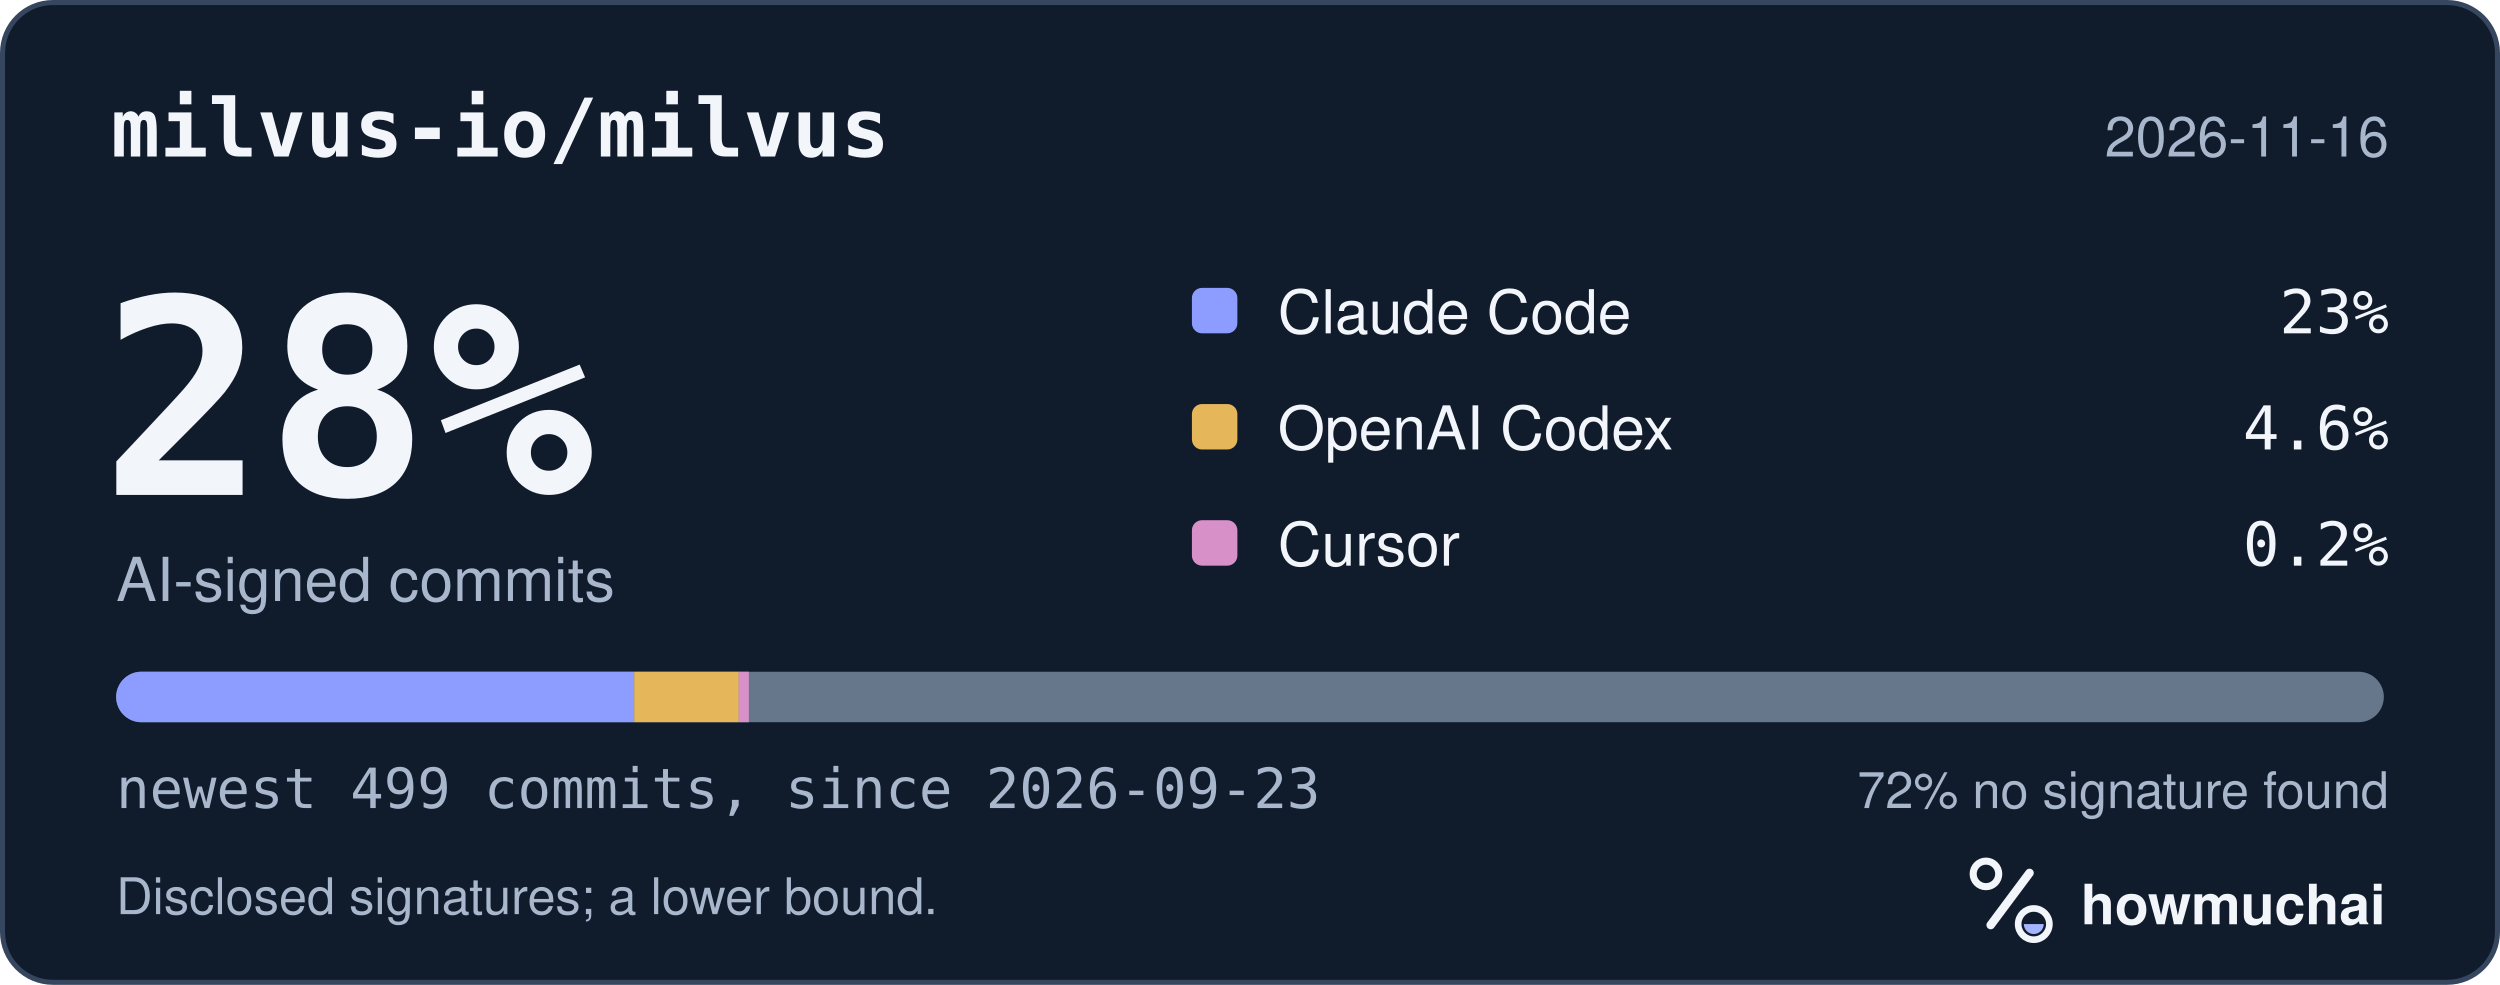
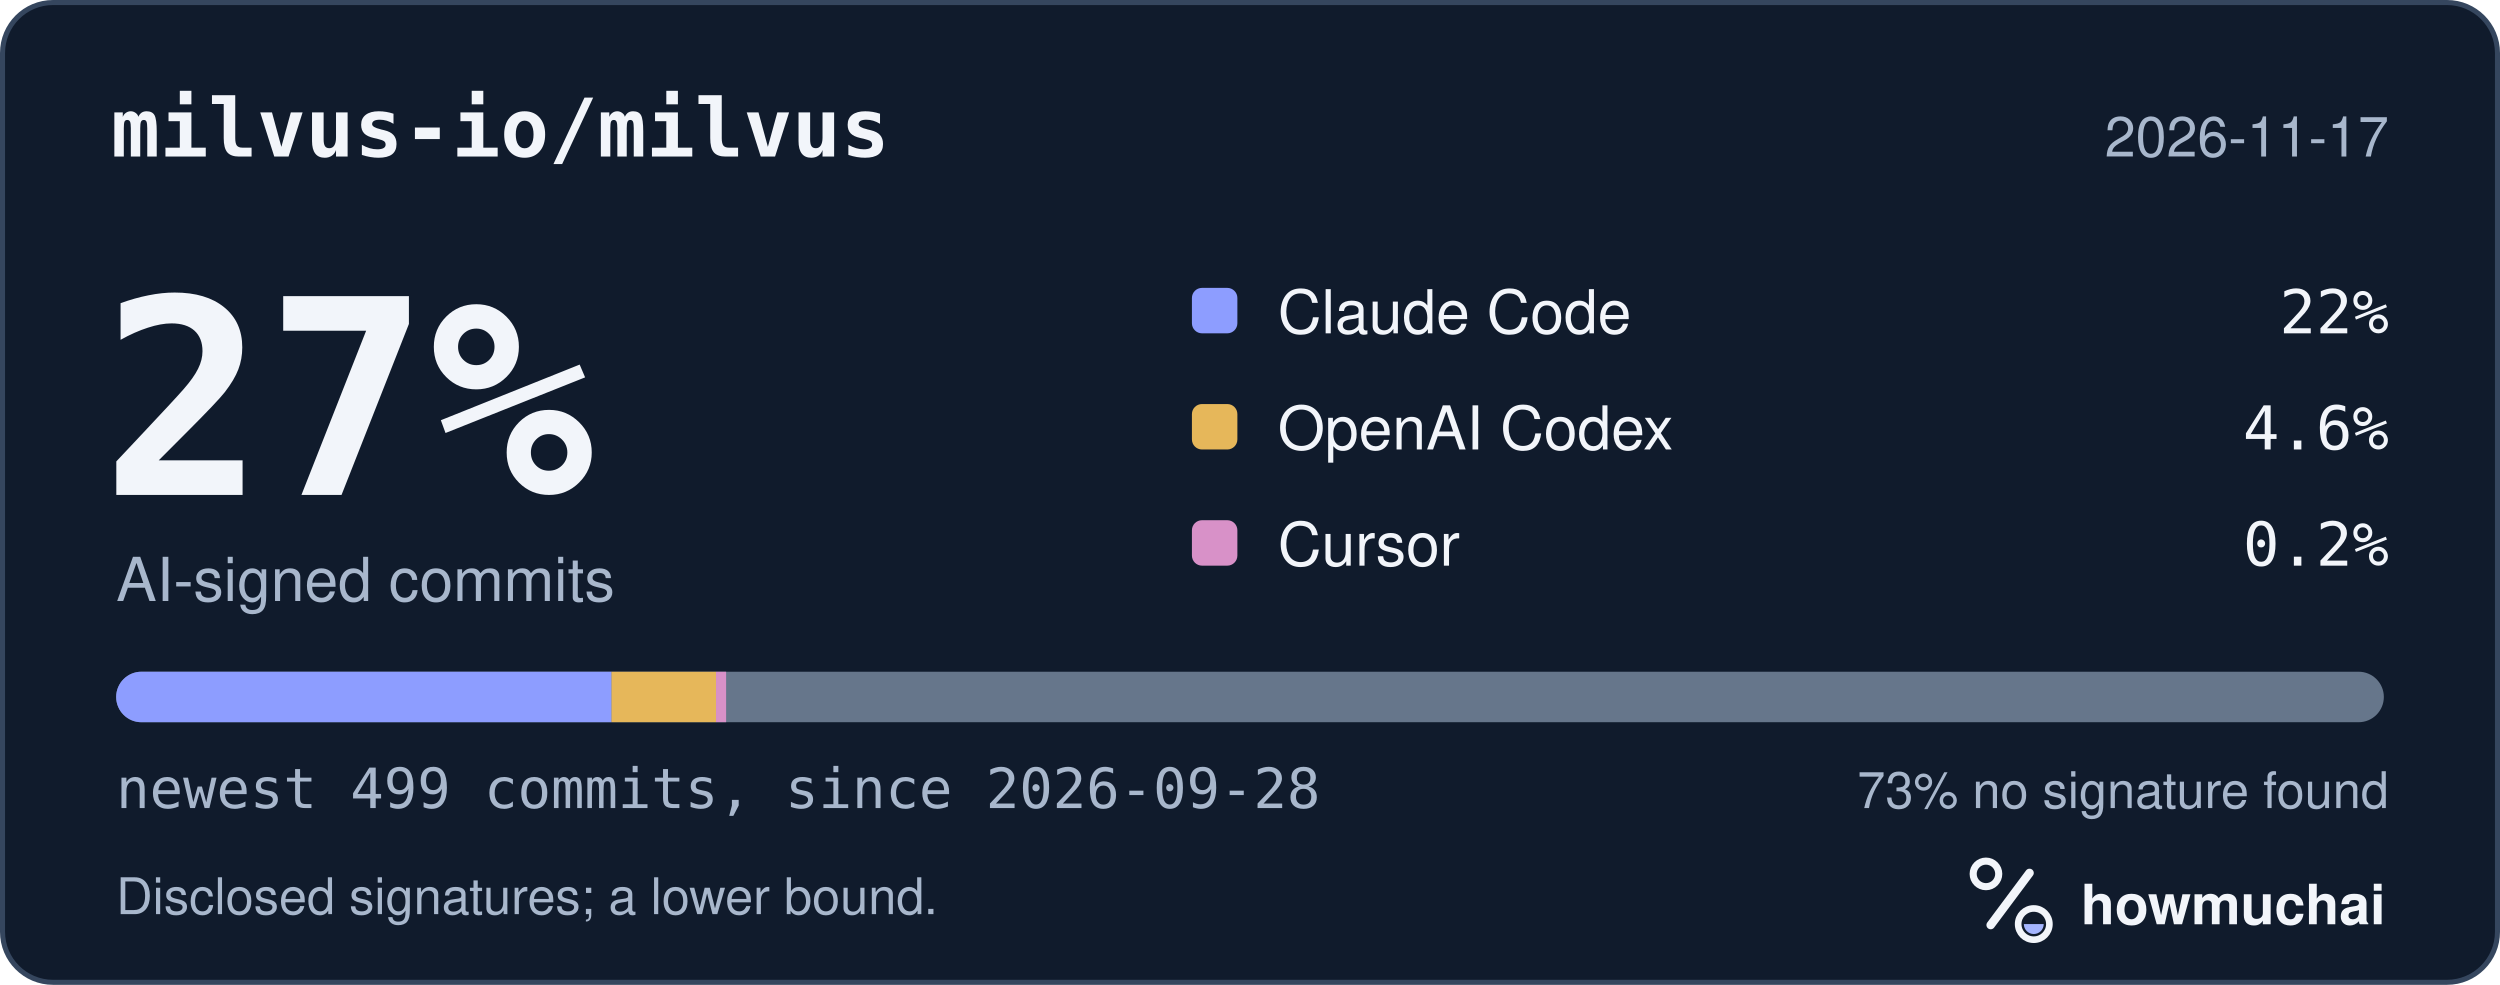
<svg xmlns="http://www.w3.org/2000/svg" width="495" height="195" viewBox="0 0 495 195" role="img" aria-labelledby="hm-t hm-d">
  <rect x="0.5" y="0.5" width="494" height="194" rx="10" fill="#101B2C" stroke="#35465E" />
  <text x="22" y="31" fill="#F2F5FA" font-family="ui-monospace, SF Mono, Menlo, Consolas, IBM Plex Mono, monospace" font-size="16" font-weight="600">milvus-io/milvus</text>
-   <text x="473" y="31" fill="#A8B7CC" font-family="-apple-system, BlinkMacSystemFont, Segoe UI, Helvetica, Arial, Fira Sans, sans-serif" font-size="11" text-anchor="end">2026-11-16</text>
-   <text x="20" y="98" fill="#F2F5FA" font-family="ui-monospace, SF Mono, Menlo, Consolas, IBM Plex Mono, monospace" font-size="54" font-weight="700">28%</text>
+   <text x="473" y="31" fill="#A8B7CC" font-family="-apple-system, BlinkMacSystemFont, Segoe UI, Helvetica, Arial, Fira Sans, sans-serif" font-size="11" text-anchor="end">2026-11-17</text>
+   <text x="20" y="98" fill="#F2F5FA" font-family="ui-monospace, SF Mono, Menlo, Consolas, IBM Plex Mono, monospace" font-size="54" font-weight="700">27%</text>
  <text x="23" y="119" fill="#A8B7CC" font-family="-apple-system, BlinkMacSystemFont, Segoe UI, Helvetica, Arial, Fira Sans, sans-serif" font-size="12">AI-signed commits</text>
  <rect x="236" y="57" width="9" height="9" rx="2" fill="#8D9DFF" />
  <text x="253" y="66" fill="#F2F5FA" font-family="-apple-system, BlinkMacSystemFont, Segoe UI, Helvetica, Arial, Fira Sans, sans-serif" font-size="12">Claude Code</text>
-   <text x="473" y="66" fill="#F2F5FA" font-family="ui-monospace, SF Mono, Menlo, Consolas, IBM Plex Mono, monospace" font-size="12" text-anchor="end">23%</text>
+   <text x="473" y="66" fill="#F2F5FA" font-family="ui-monospace, SF Mono, Menlo, Consolas, IBM Plex Mono, monospace" font-size="12" text-anchor="end">22%</text>
  <rect x="236" y="80" width="9" height="9" rx="2" fill="#E6B75A" />
  <text x="253" y="89" fill="#F2F5FA" font-family="-apple-system, BlinkMacSystemFont, Segoe UI, Helvetica, Arial, Fira Sans, sans-serif" font-size="12">OpenAI Codex</text>
  <text x="473" y="89" fill="#F2F5FA" font-family="ui-monospace, SF Mono, Menlo, Consolas, IBM Plex Mono, monospace" font-size="12" text-anchor="end">4.6%</text>
  <rect x="236" y="103" width="9" height="9" rx="2" fill="#D891C8" />
  <text x="253" y="112" fill="#F2F5FA" font-family="-apple-system, BlinkMacSystemFont, Segoe UI, Helvetica, Arial, Fira Sans, sans-serif" font-size="12">Cursor</text>
  <text x="473" y="112" fill="#F2F5FA" font-family="ui-monospace, SF Mono, Menlo, Consolas, IBM Plex Mono, monospace" font-size="12" text-anchor="end">0.2%</text>
  <defs>
    <clipPath id="hm-bar">
      <rect x="23" y="133" width="449" height="10" rx="5" />
    </clipPath>
  </defs>
  <rect x="23" y="133" width="449" height="10" rx="5" fill="#66768B" />
  <g clip-path="url(#hm-bar)">
-     <rect x="23.00" y="133" width="102.58" height="10" fill="#8D9DFF" />
-     <rect x="125.58" y="133" width="20.70" height="10" fill="#E6B75A" />
-     <rect x="146.27" y="133" width="2.00" height="10" fill="#D891C8" />
+     <rect x="23.00" y="133" width="98.08" height="10" fill="#8D9DFF" />
+     <rect x="121.08" y="133" width="20.70" height="10" fill="#E6B75A" />
+     <rect x="141.77" y="133" width="2.00" height="10" fill="#D891C8" />
  </g>
-   <text x="23" y="160" fill="#A8B7CC" font-family="ui-monospace, SF Mono, Menlo, Consolas, IBM Plex Mono, monospace" font-size="11">newest 499 commits, since 2026-09-23</text>
-   <text x="473" y="160" fill="#A8B7CC" font-family="-apple-system, BlinkMacSystemFont, Segoe UI, Helvetica, Arial, Fira Sans, sans-serif" font-size="10" text-anchor="end">72% no signature found</text>
+   <text x="23" y="160" fill="#A8B7CC" font-family="ui-monospace, SF Mono, Menlo, Consolas, IBM Plex Mono, monospace" font-size="11">newest 499 commits, since 2026-09-28</text>
+   <text x="473" y="160" fill="#A8B7CC" font-family="-apple-system, BlinkMacSystemFont, Segoe UI, Helvetica, Arial, Fira Sans, sans-serif" font-size="10" text-anchor="end">73% no signature found</text>
  <text x="23" y="181" fill="#A8B7CC" font-family="-apple-system, BlinkMacSystemFont, Segoe UI, Helvetica, Arial, Fira Sans, sans-serif" font-size="10">Disclosed signatures; a lower bound.</text>
  <g transform="translate(386 166) scale(0.046875)">
    <circle cx="154" cy="150" r="54" fill="none" stroke="#F2F5FA" stroke-width="30" />
    <path d="M174 366 338 146" fill="none" stroke="#F2F5FA" stroke-width="36" stroke-linecap="round" />
    <circle cx="356" cy="362" r="66" fill="none" stroke="#F2F5FA" stroke-width="28" />
    <path d="M314 362a42 42 0 0 0 84 0Z" fill="#A4B5FF" />
  </g>
  <text x="412" y="183" fill="#F2F5FA" font-family="-apple-system, BlinkMacSystemFont, Segoe UI, Helvetica, Arial, Fira Sans, sans-serif" font-size="11" font-weight="650">howmuchai</text>
</svg>
